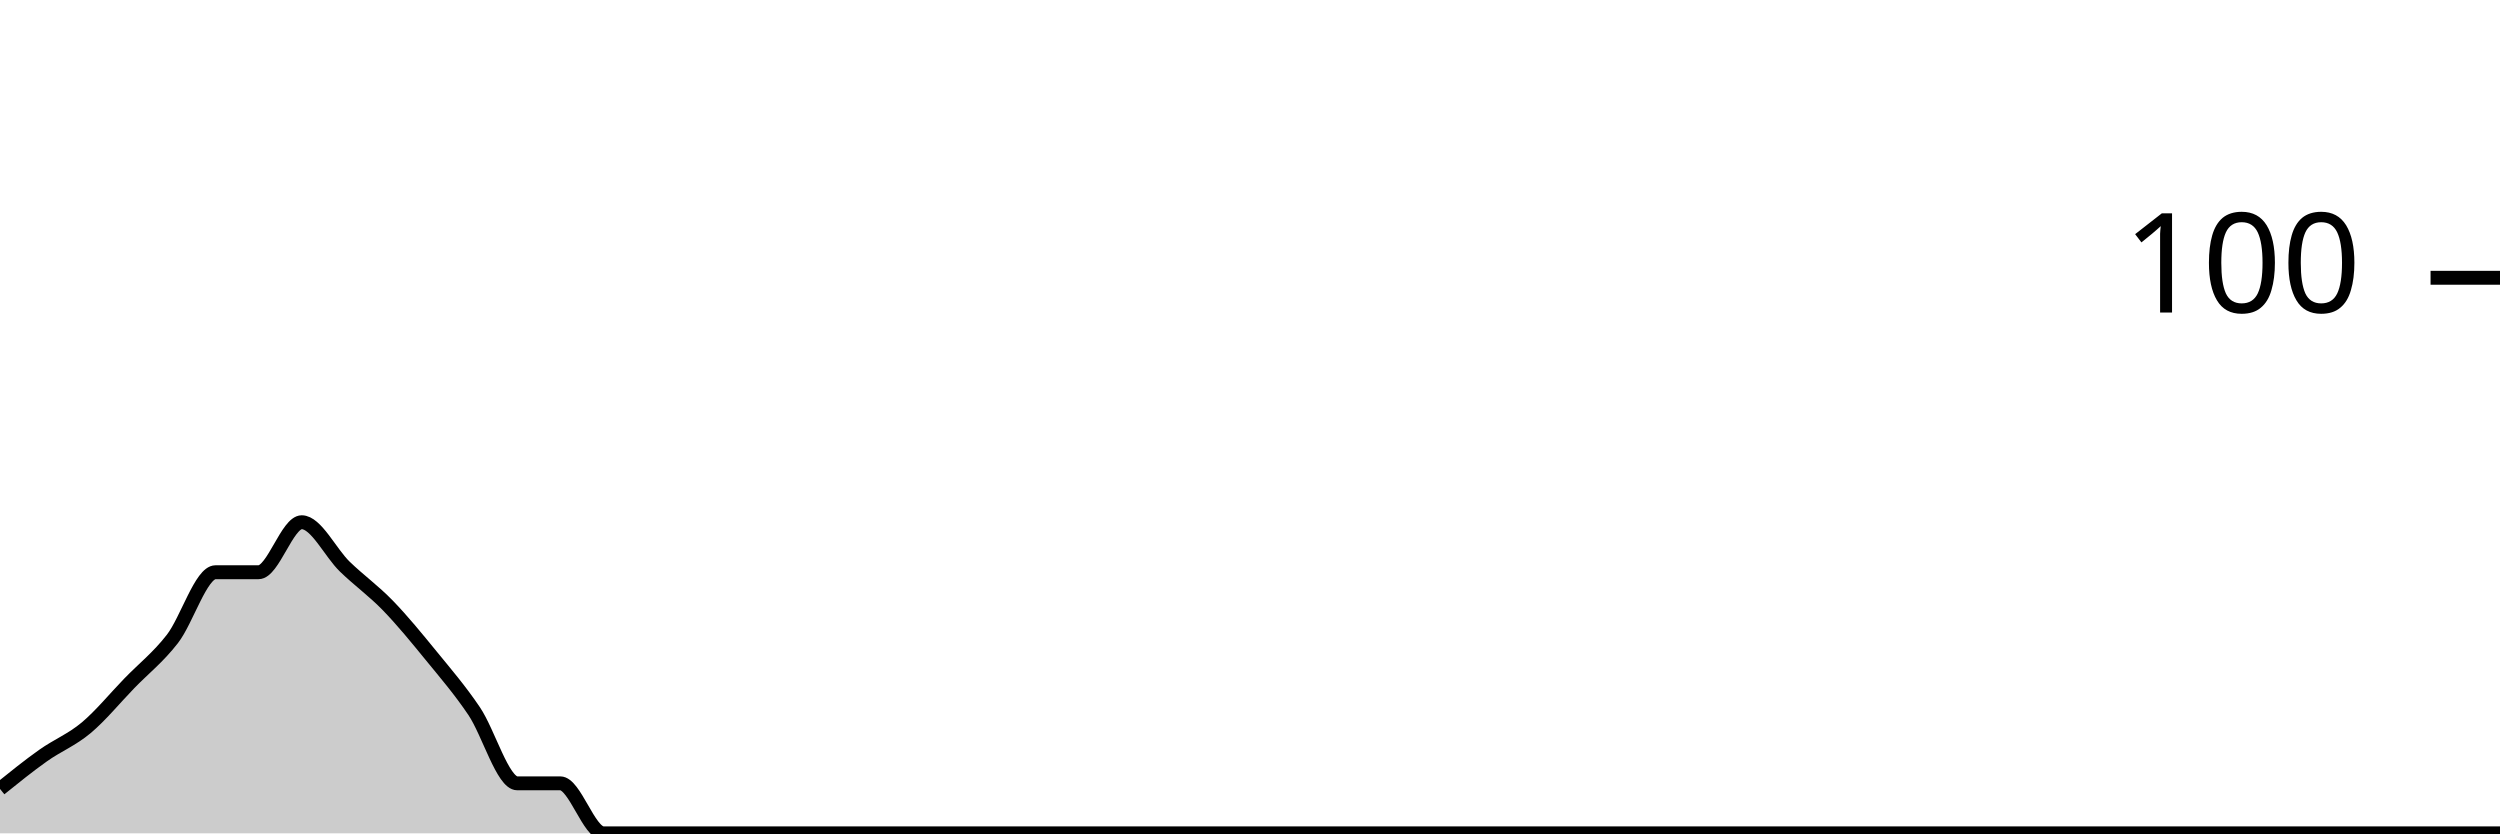
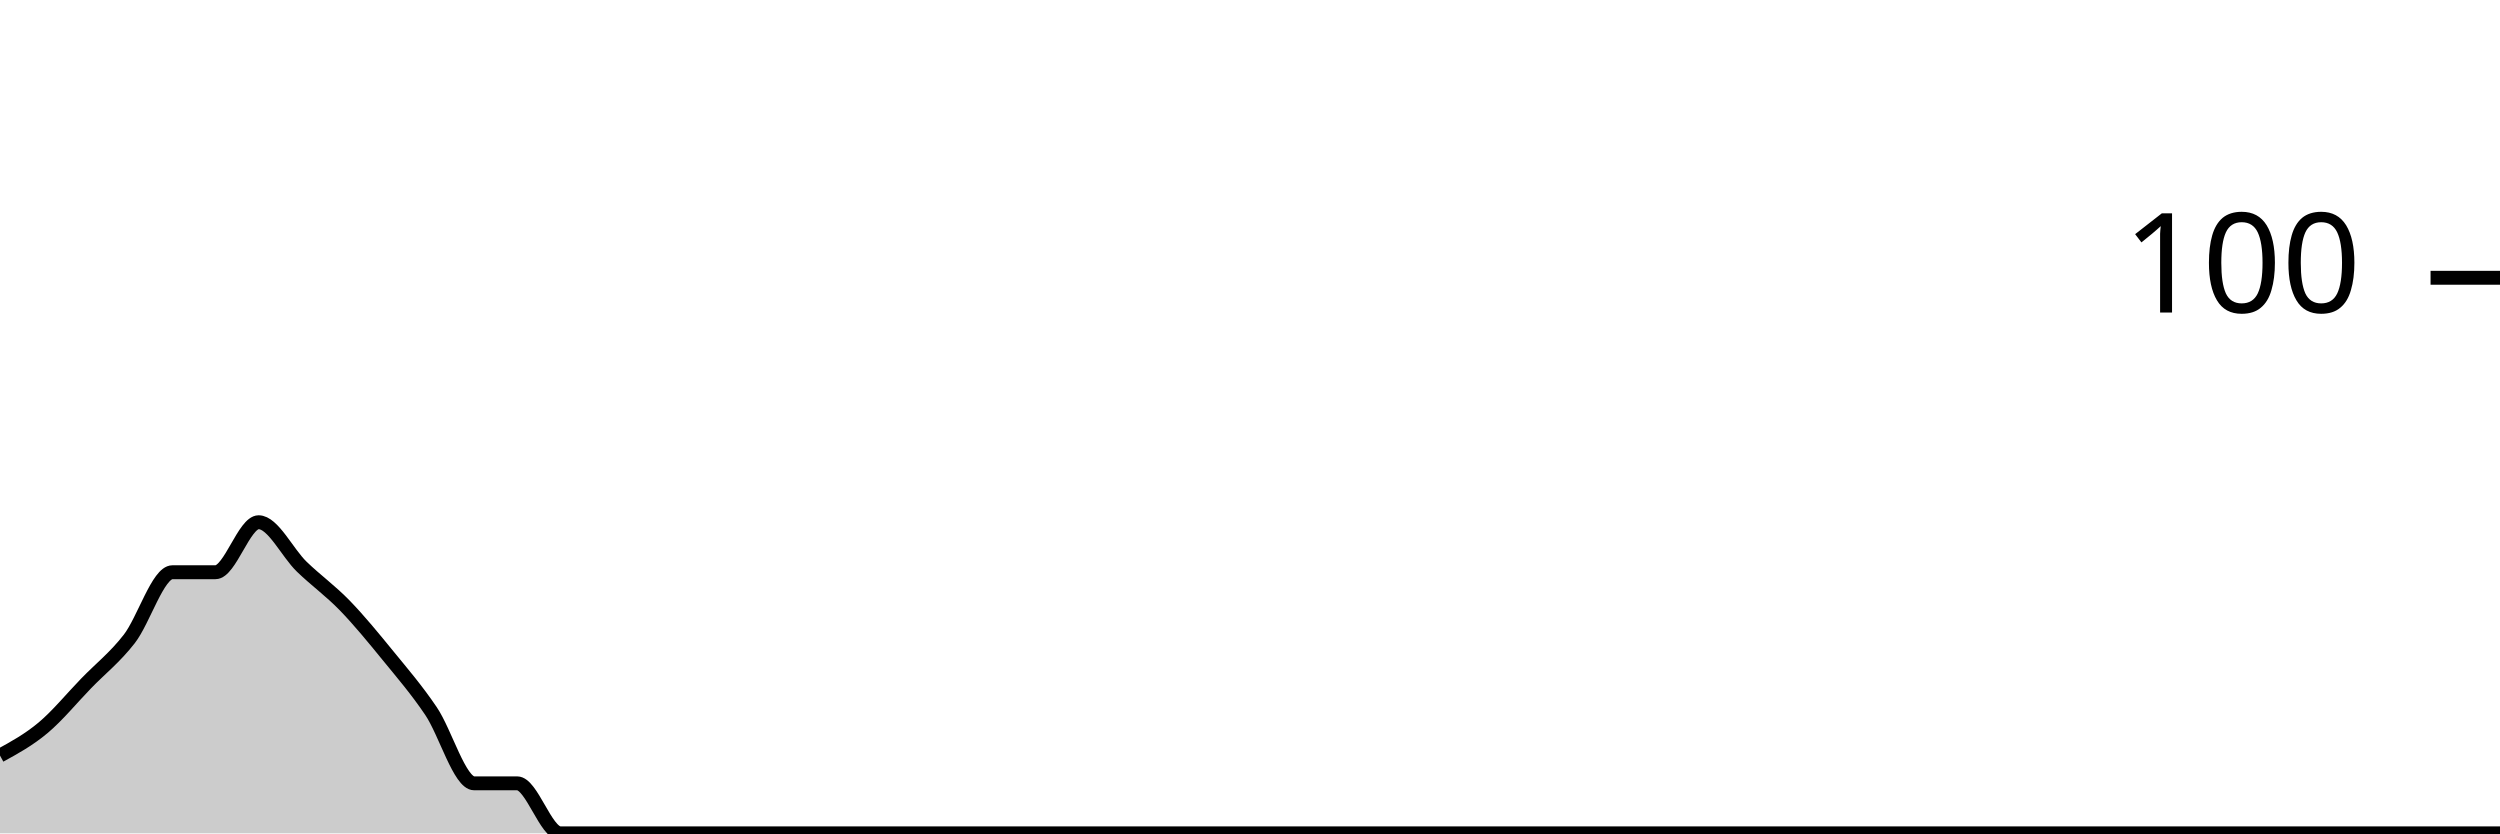
<svg xmlns="http://www.w3.org/2000/svg" viewBox="0 0 180 60">
  <g transform="translate(0,20)">
-     <path class="area" fill="rgba(0, 0, 0, 0.2)" d="M0,36.8C1.034,35.967,2.069,35.133,3.103,34.4C4.138,33.667,5.172,33.267,6.207,32.4C7.241,31.533,8.276,30.267,9.31,29.2C10.345,28.133,11.379,27.333,12.414,26C13.448,24.667,14.483,21.2,15.517,21.2C16.552,21.2,17.586,21.2,18.621,21.2C19.655,21.2,20.69,17.6,21.724,17.6C22.759,17.6,23.793,19.8,24.828,20.8C25.862,21.8,26.897,22.533,27.931,23.6C28.966,24.667,30,25.933,31.034,27.2C32.069,28.467,33.103,29.667,34.138,31.2C35.172,32.733,36.207,36.4,37.241,36.4C38.276,36.4,39.31,36.4,40.345,36.4C41.379,36.4,42.414,40,43.448,40C44.483,40,45.517,40,46.552,40C47.586,40,48.621,40,49.655,40C50.69,40,51.724,40,52.759,40C53.793,40,54.828,40,55.862,40C56.897,40,57.931,40,58.966,40C60,40,61.034,40,62.069,40C63.103,40,64.138,40,65.172,40C66.207,40,67.241,40,68.276,40C69.31,40,70.345,40,71.379,40C72.414,40,73.448,40,74.483,40C75.517,40,76.552,40,77.586,40C78.621,40,79.655,40,80.69,40C81.724,40,82.759,40,83.793,40C84.828,40,85.862,40,86.897,40C87.931,40,88.966,40,90,40C91.034,40,92.069,40,93.103,40C94.138,40,95.172,40,96.207,40C97.241,40,98.276,40,99.31,40C100.345,40,101.379,40,102.414,40C103.448,40,104.483,40,105.517,40C106.552,40,107.586,40,108.621,40C109.655,40,110.69,40,111.724,40C112.759,40,113.793,40,114.828,40C115.862,40,116.897,40,117.931,40C118.966,40,120,40,121.034,40C122.069,40,123.103,40,124.138,40C125.172,40,126.207,40,127.241,40C128.276,40,129.31,40,130.345,40C131.379,40,132.414,40,133.448,40C134.483,40,135.517,40,136.552,40C137.586,40,138.621,40,139.655,40C140.69,40,141.724,40,142.759,40C143.793,40,144.828,40,145.862,40C146.897,40,147.931,40,148.966,40C150,40,151.034,40,152.069,40C153.103,40,154.138,40,155.172,40C156.207,40,157.241,40,158.276,40C159.31,40,160.345,40,161.379,40C162.414,40,163.448,40,164.483,40C165.517,40,166.552,40,167.586,40C168.621,40,169.655,40,170.69,40C171.724,40,172.759,40,173.793,40C174.828,40,175.862,40,176.897,40C177.931,40,178.966,40,180,40L180,40C178.966,40,177.931,40,176.897,40C175.862,40,174.828,40,173.793,40C172.759,40,171.724,40,170.69,40C169.655,40,168.621,40,167.586,40C166.552,40,165.517,40,164.483,40C163.448,40,162.414,40,161.379,40C160.345,40,159.31,40,158.276,40C157.241,40,156.207,40,155.172,40C154.138,40,153.103,40,152.069,40C151.034,40,150,40,148.966,40C147.931,40,146.897,40,145.862,40C144.828,40,143.793,40,142.759,40C141.724,40,140.69,40,139.655,40C138.621,40,137.586,40,136.552,40C135.517,40,134.483,40,133.448,40C132.414,40,131.379,40,130.345,40C129.31,40,128.276,40,127.241,40C126.207,40,125.172,40,124.138,40C123.103,40,122.069,40,121.034,40C120,40,118.966,40,117.931,40C116.897,40,115.862,40,114.828,40C113.793,40,112.759,40,111.724,40C110.69,40,109.655,40,108.621,40C107.586,40,106.552,40,105.517,40C104.483,40,103.448,40,102.414,40C101.379,40,100.345,40,99.31,40C98.276,40,97.241,40,96.207,40C95.172,40,94.138,40,93.103,40C92.069,40,91.034,40,90,40C88.966,40,87.931,40,86.897,40C85.862,40,84.828,40,83.793,40C82.759,40,81.724,40,80.69,40C79.655,40,78.621,40,77.586,40C76.552,40,75.517,40,74.483,40C73.448,40,72.414,40,71.379,40C70.345,40,69.31,40,68.276,40C67.241,40,66.207,40,65.172,40C64.138,40,63.103,40,62.069,40C61.034,40,60,40,58.966,40C57.931,40,56.897,40,55.862,40C54.828,40,53.793,40,52.759,40C51.724,40,50.69,40,49.655,40C48.621,40,47.586,40,46.552,40C45.517,40,44.483,40,43.448,40C42.414,40,41.379,40,40.345,40C39.31,40,38.276,40,37.241,40C36.207,40,35.172,40,34.138,40C33.103,40,32.069,40,31.034,40C30,40,28.966,40,27.931,40C26.897,40,25.862,40,24.828,40C23.793,40,22.759,40,21.724,40C20.69,40,19.655,40,18.621,40C17.586,40,16.552,40,15.517,40C14.483,40,13.448,40,12.414,40C11.379,40,10.345,40,9.31,40C8.276,40,7.241,40,6.207,40C5.172,40,4.138,40,3.103,40C2.069,40,1.034,40,0,40Z" />
-     <path class="line" stroke="black" fill="none" d="M0,36.8C1.034,35.967,2.069,35.133,3.103,34.4C4.138,33.667,5.172,33.267,6.207,32.4C7.241,31.533,8.276,30.267,9.31,29.2C10.345,28.133,11.379,27.333,12.414,26C13.448,24.667,14.483,21.2,15.517,21.2C16.552,21.2,17.586,21.2,18.621,21.2C19.655,21.2,20.69,17.6,21.724,17.6C22.759,17.6,23.793,19.8,24.828,20.8C25.862,21.8,26.897,22.533,27.931,23.6C28.966,24.667,30,25.933,31.034,27.2C32.069,28.467,33.103,29.667,34.138,31.2C35.172,32.733,36.207,36.4,37.241,36.4C38.276,36.4,39.31,36.4,40.345,36.4C41.379,36.4,42.414,40,43.448,40C44.483,40,45.517,40,46.552,40C47.586,40,48.621,40,49.655,40C50.69,40,51.724,40,52.759,40C53.793,40,54.828,40,55.862,40C56.897,40,57.931,40,58.966,40C60,40,61.034,40,62.069,40C63.103,40,64.138,40,65.172,40C66.207,40,67.241,40,68.276,40C69.31,40,70.345,40,71.379,40C72.414,40,73.448,40,74.483,40C75.517,40,76.552,40,77.586,40C78.621,40,79.655,40,80.69,40C81.724,40,82.759,40,83.793,40C84.828,40,85.862,40,86.897,40C87.931,40,88.966,40,90,40C91.034,40,92.069,40,93.103,40C94.138,40,95.172,40,96.207,40C97.241,40,98.276,40,99.31,40C100.345,40,101.379,40,102.414,40C103.448,40,104.483,40,105.517,40C106.552,40,107.586,40,108.621,40C109.655,40,110.69,40,111.724,40C112.759,40,113.793,40,114.828,40C115.862,40,116.897,40,117.931,40C118.966,40,120,40,121.034,40C122.069,40,123.103,40,124.138,40C125.172,40,126.207,40,127.241,40C128.276,40,129.31,40,130.345,40C131.379,40,132.414,40,133.448,40C134.483,40,135.517,40,136.552,40C137.586,40,138.621,40,139.655,40C140.69,40,141.724,40,142.759,40C143.793,40,144.828,40,145.862,40C146.897,40,147.931,40,148.966,40C150,40,151.034,40,152.069,40C153.103,40,154.138,40,155.172,40C156.207,40,157.241,40,158.276,40C159.31,40,160.345,40,161.379,40C162.414,40,163.448,40,164.483,40C165.517,40,166.552,40,167.586,40C168.621,40,169.655,40,170.69,40C171.724,40,172.759,40,173.793,40C174.828,40,175.862,40,176.897,40C177.931,40,178.966,40,180,40" />
+     <path class="area" fill="rgba(0, 0, 0, 0.2)" d="M0,34.4C1.034,33.833,2.069,33.267,3.103,32.4C4.138,31.533,5.172,30.267,6.207,29.2C7.241,28.133,8.276,27.333,9.31,26C10.345,24.667,11.379,21.2,12.414,21.2C13.448,21.2,14.483,21.2,15.517,21.2C16.552,21.2,17.586,17.6,18.621,17.6C19.655,17.6,20.69,19.8,21.724,20.8C22.759,21.8,23.793,22.533,24.828,23.6C25.862,24.667,26.897,25.933,27.931,27.2C28.966,28.467,30,29.667,31.034,31.2C32.069,32.733,33.103,36.4,34.138,36.4C35.172,36.4,36.207,36.4,37.241,36.4C38.276,36.4,39.31,40,40.345,40C41.379,40,42.414,40,43.448,40C44.483,40,45.517,40,46.552,40C47.586,40,48.621,40,49.655,40C50.69,40,51.724,40,52.759,40C53.793,40,54.828,40,55.862,40C56.897,40,57.931,40,58.966,40C60,40,61.034,40,62.069,40C63.103,40,64.138,40,65.172,40C66.207,40,67.241,40,68.276,40C69.31,40,70.345,40,71.379,40C72.414,40,73.448,40,74.483,40C75.517,40,76.552,40,77.586,40C78.621,40,79.655,40,80.69,40C81.724,40,82.759,40,83.793,40C84.828,40,85.862,40,86.897,40C87.931,40,88.966,40,90,40C91.034,40,92.069,40,93.103,40C94.138,40,95.172,40,96.207,40C97.241,40,98.276,40,99.31,40C100.345,40,101.379,40,102.414,40C103.448,40,104.483,40,105.517,40C106.552,40,107.586,40,108.621,40C109.655,40,110.69,40,111.724,40C112.759,40,113.793,40,114.828,40C115.862,40,116.897,40,117.931,40C118.966,40,120,40,121.034,40C122.069,40,123.103,40,124.138,40C125.172,40,126.207,40,127.241,40C128.276,40,129.31,40,130.345,40C131.379,40,132.414,40,133.448,40C134.483,40,135.517,40,136.552,40C137.586,40,138.621,40,139.655,40C140.69,40,141.724,40,142.759,40C143.793,40,144.828,40,145.862,40C146.897,40,147.931,40,148.966,40C150,40,151.034,40,152.069,40C153.103,40,154.138,40,155.172,40C156.207,40,157.241,40,158.276,40C159.31,40,160.345,40,161.379,40C162.414,40,163.448,40,164.483,40C165.517,40,166.552,40,167.586,40C168.621,40,169.655,40,170.69,40C171.724,40,172.759,40,173.793,40C174.828,40,175.862,40,176.897,40C177.931,40,178.966,40,180,40L180,40C178.966,40,177.931,40,176.897,40C175.862,40,174.828,40,173.793,40C172.759,40,171.724,40,170.69,40C169.655,40,168.621,40,167.586,40C166.552,40,165.517,40,164.483,40C163.448,40,162.414,40,161.379,40C160.345,40,159.31,40,158.276,40C157.241,40,156.207,40,155.172,40C154.138,40,153.103,40,152.069,40C151.034,40,150,40,148.966,40C147.931,40,146.897,40,145.862,40C144.828,40,143.793,40,142.759,40C141.724,40,140.69,40,139.655,40C138.621,40,137.586,40,136.552,40C135.517,40,134.483,40,133.448,40C132.414,40,131.379,40,130.345,40C129.31,40,128.276,40,127.241,40C126.207,40,125.172,40,124.138,40C123.103,40,122.069,40,121.034,40C120,40,118.966,40,117.931,40C116.897,40,115.862,40,114.828,40C113.793,40,112.759,40,111.724,40C110.69,40,109.655,40,108.621,40C107.586,40,106.552,40,105.517,40C104.483,40,103.448,40,102.414,40C101.379,40,100.345,40,99.31,40C98.276,40,97.241,40,96.207,40C95.172,40,94.138,40,93.103,40C92.069,40,91.034,40,90,40C88.966,40,87.931,40,86.897,40C85.862,40,84.828,40,83.793,40C82.759,40,81.724,40,80.69,40C79.655,40,78.621,40,77.586,40C76.552,40,75.517,40,74.483,40C73.448,40,72.414,40,71.379,40C70.345,40,69.31,40,68.276,40C67.241,40,66.207,40,65.172,40C64.138,40,63.103,40,62.069,40C61.034,40,60,40,58.966,40C57.931,40,56.897,40,55.862,40C54.828,40,53.793,40,52.759,40C51.724,40,50.69,40,49.655,40C48.621,40,47.586,40,46.552,40C45.517,40,44.483,40,43.448,40C42.414,40,41.379,40,40.345,40C39.31,40,38.276,40,37.241,40C36.207,40,35.172,40,34.138,40C33.103,40,32.069,40,31.034,40C30,40,28.966,40,27.931,40C26.897,40,25.862,40,24.828,40C23.793,40,22.759,40,21.724,40C20.69,40,19.655,40,18.621,40C17.586,40,16.552,40,15.517,40C14.483,40,13.448,40,12.414,40C11.379,40,10.345,40,9.31,40C8.276,40,7.241,40,6.207,40C5.172,40,4.138,40,3.103,40C2.069,40,1.034,40,0,40Z" />
+     <path class="line" stroke="black" fill="none" d="M0,34.4C1.034,33.833,2.069,33.267,3.103,32.4C4.138,31.533,5.172,30.267,6.207,29.2C7.241,28.133,8.276,27.333,9.31,26C10.345,24.667,11.379,21.2,12.414,21.2C13.448,21.2,14.483,21.2,15.517,21.2C16.552,21.2,17.586,17.6,18.621,17.6C19.655,17.6,20.69,19.8,21.724,20.8C22.759,21.8,23.793,22.533,24.828,23.6C25.862,24.667,26.897,25.933,27.931,27.2C28.966,28.467,30,29.667,31.034,31.2C32.069,32.733,33.103,36.4,34.138,36.4C35.172,36.4,36.207,36.4,37.241,36.4C38.276,36.4,39.31,40,40.345,40C41.379,40,42.414,40,43.448,40C44.483,40,45.517,40,46.552,40C47.586,40,48.621,40,49.655,40C50.69,40,51.724,40,52.759,40C53.793,40,54.828,40,55.862,40C56.897,40,57.931,40,58.966,40C60,40,61.034,40,62.069,40C63.103,40,64.138,40,65.172,40C66.207,40,67.241,40,68.276,40C69.31,40,70.345,40,71.379,40C72.414,40,73.448,40,74.483,40C75.517,40,76.552,40,77.586,40C78.621,40,79.655,40,80.69,40C81.724,40,82.759,40,83.793,40C84.828,40,85.862,40,86.897,40C87.931,40,88.966,40,90,40C91.034,40,92.069,40,93.103,40C94.138,40,95.172,40,96.207,40C97.241,40,98.276,40,99.31,40C100.345,40,101.379,40,102.414,40C103.448,40,104.483,40,105.517,40C106.552,40,107.586,40,108.621,40C109.655,40,110.69,40,111.724,40C112.759,40,113.793,40,114.828,40C115.862,40,116.897,40,117.931,40C118.966,40,120,40,121.034,40C122.069,40,123.103,40,124.138,40C125.172,40,126.207,40,127.241,40C128.276,40,129.31,40,130.345,40C131.379,40,132.414,40,133.448,40C134.483,40,135.517,40,136.552,40C137.586,40,138.621,40,139.655,40C140.69,40,141.724,40,142.759,40C143.793,40,144.828,40,145.862,40C146.897,40,147.931,40,148.966,40C150,40,151.034,40,152.069,40C153.103,40,154.138,40,155.172,40C156.207,40,157.241,40,158.276,40C159.31,40,160.345,40,161.379,40C162.414,40,163.448,40,164.483,40C165.517,40,166.552,40,167.586,40C168.621,40,169.655,40,170.69,40C171.724,40,172.759,40,173.793,40C174.828,40,175.862,40,176.897,40C177.931,40,178.966,40,180,40" />
    <path class="axis-ceiling" stroke-width="1" stroke="black" fill="none" d="M175,0L180,0" />
    <text class="axis-ceiling-label" font-family="sans-serif" text-anchor="end" font-size="10px" x="170" y="2.5">100</text>
  </g>
</svg>
